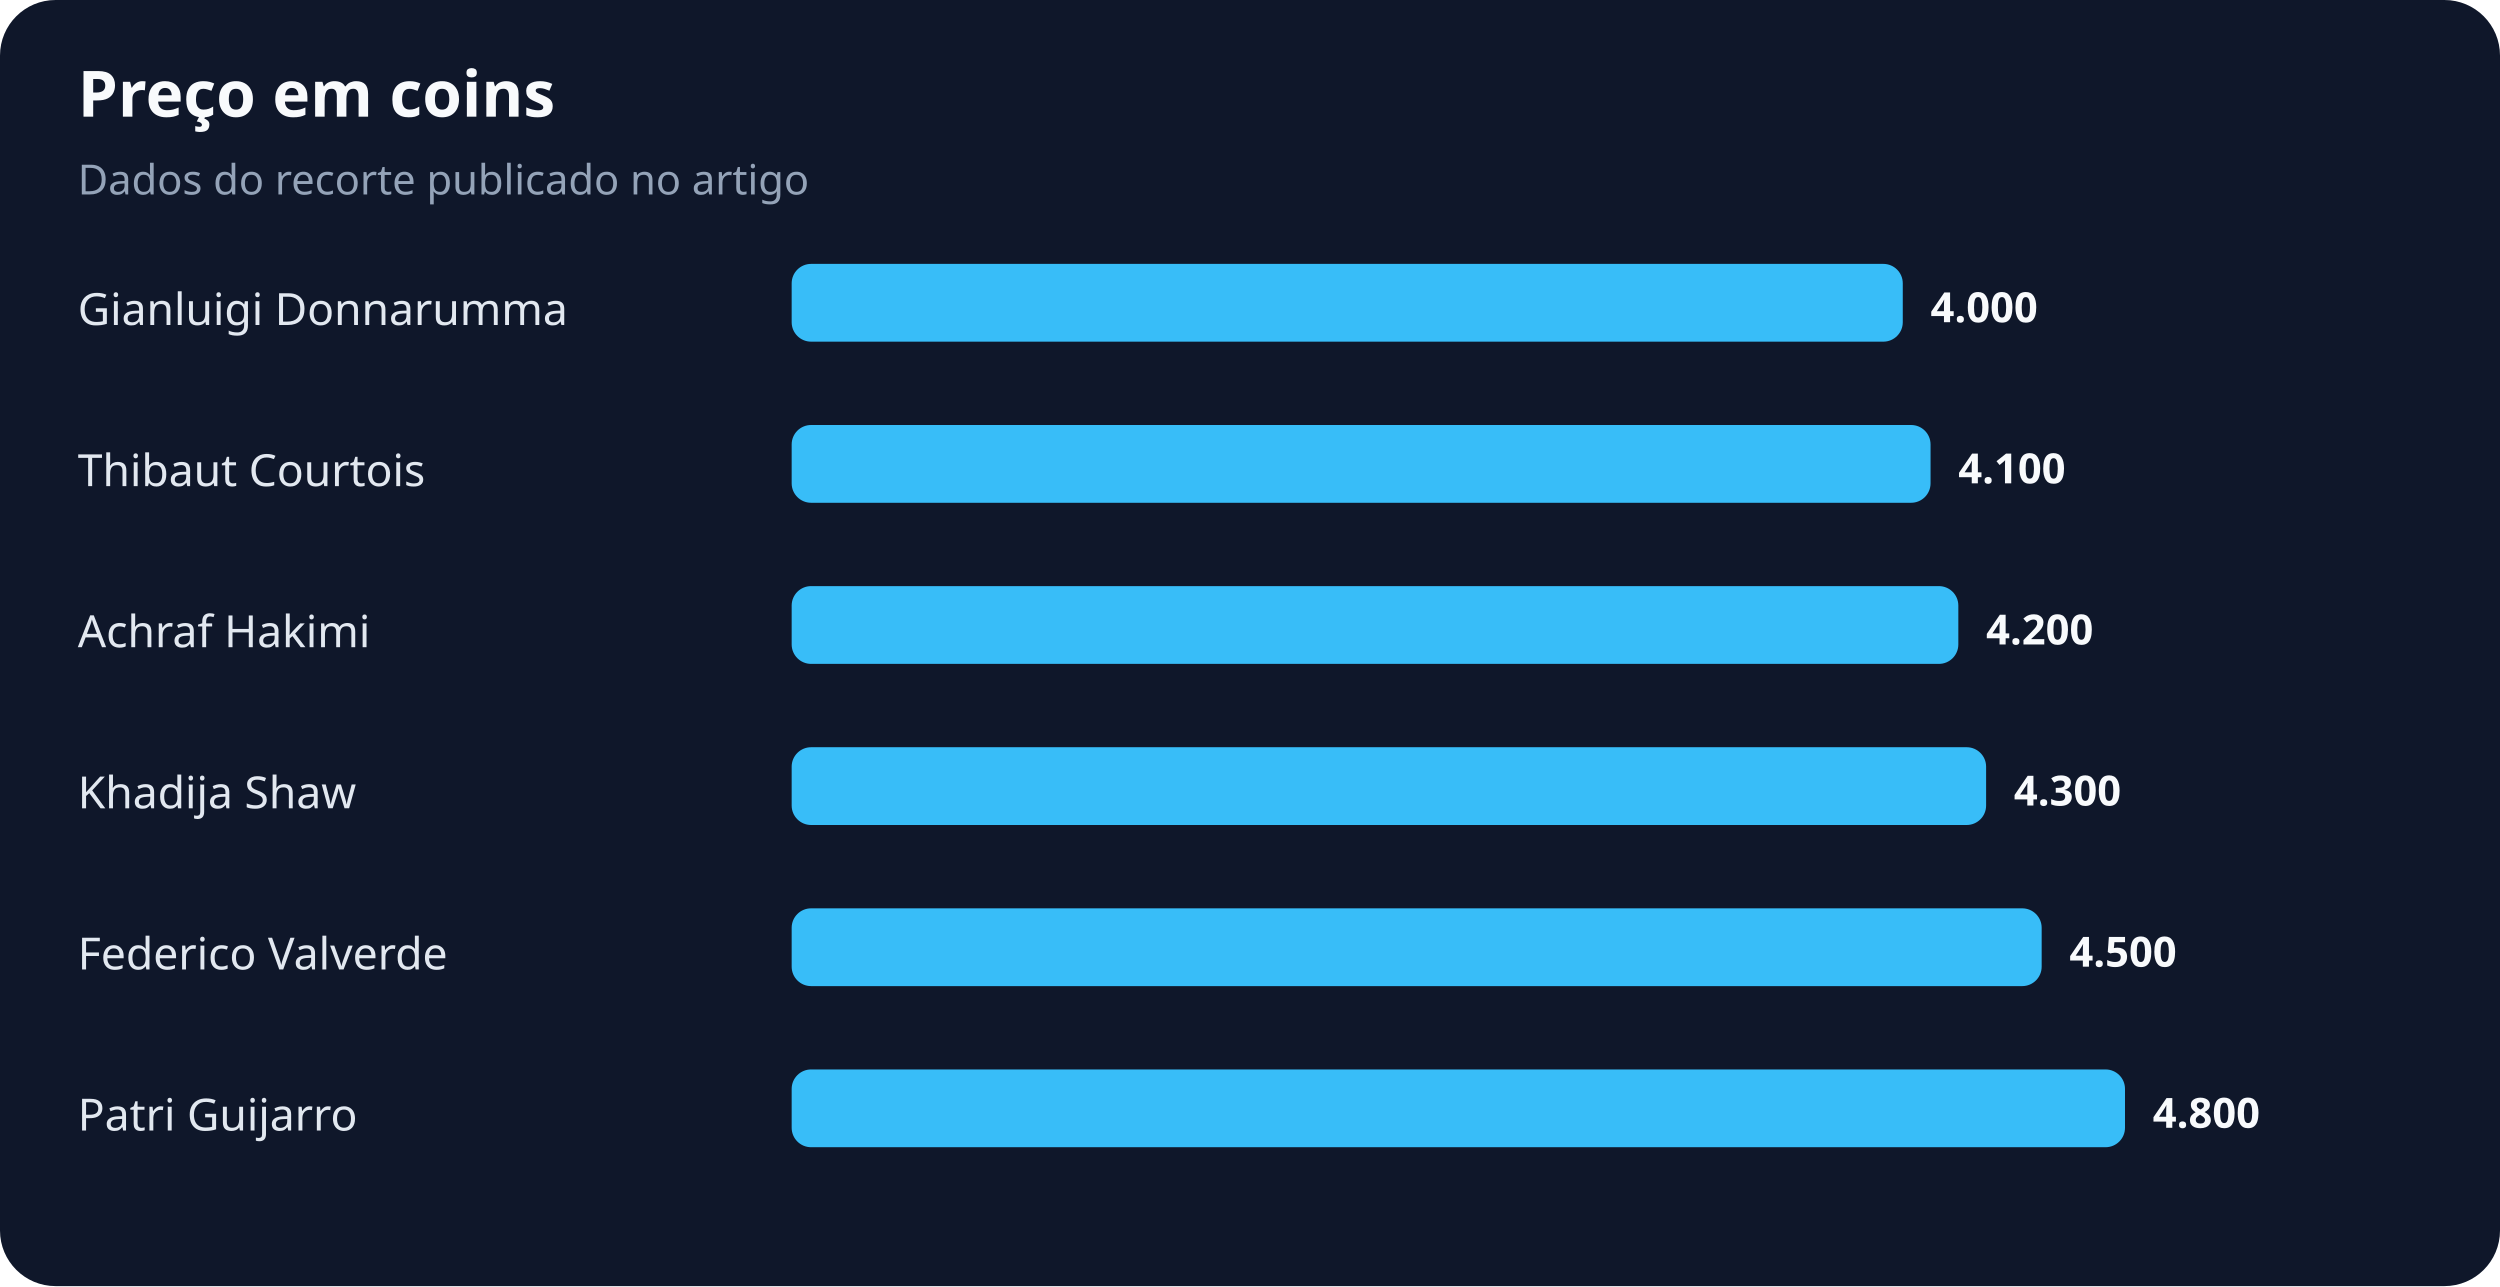
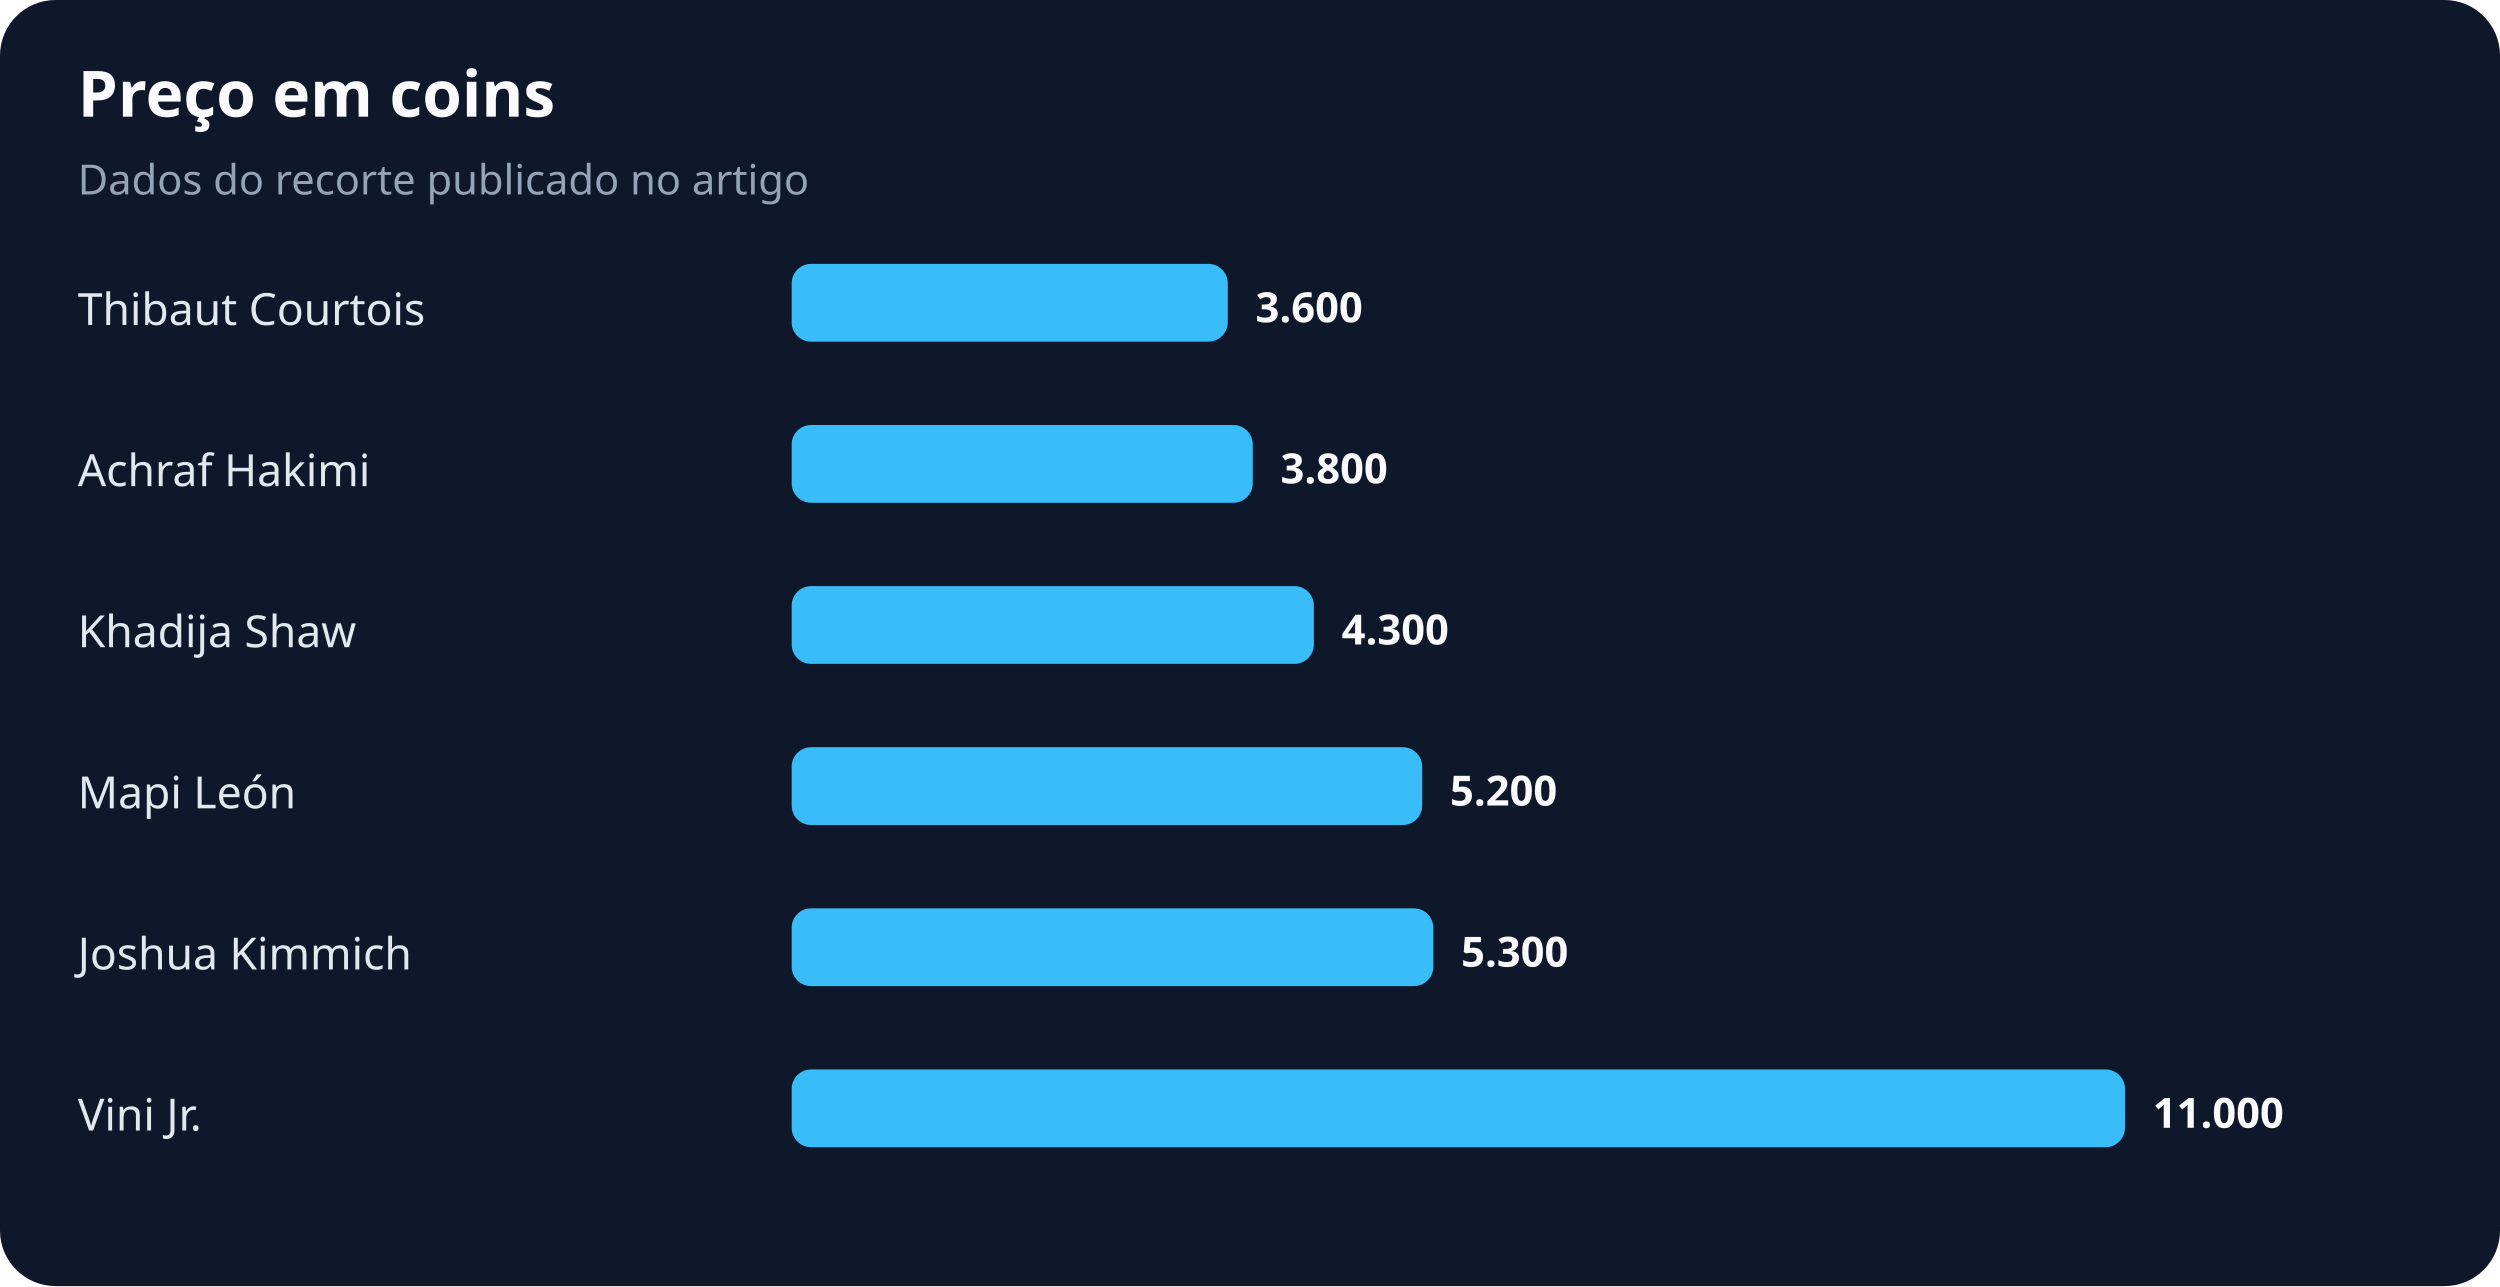
<svg xmlns="http://www.w3.org/2000/svg" width="900" height="463" viewBox="0 0 900 463" role="img" aria-labelledby="title desc">
  <rect width="100%" height="100%" rx="20" fill="#0f172a" />
  <text x="28" y="42" fill="#f8fafc" font-family="system-ui,sans-serif" font-size="23" font-weight="700">Preço em coins</text>
  <text x="28" y="70" fill="#94a3b8" font-family="system-ui,sans-serif" font-size="15">Dados do recorte publicado no artigo</text>
-   <text x="28" y="117" fill="#e2e8f0" font-family="system-ui,sans-serif" font-size="16">Gianluigi Donnarumma</text>
-   <rect x="285" y="95" width="400" height="28" rx="7" fill="#38bdf8" />
-   <text x="695" y="116" fill="#f8fafc" font-family="system-ui,sans-serif" font-size="15" font-weight="700">4.000</text>
-   <text x="28" y="175" fill="#e2e8f0" font-family="system-ui,sans-serif" font-size="16">Thibaut Courtois</text>
-   <rect x="285" y="153" width="410" height="28" rx="7" fill="#38bdf8" />
-   <text x="705" y="174" fill="#f8fafc" font-family="system-ui,sans-serif" font-size="15" font-weight="700">4.100</text>
-   <text x="28" y="233" fill="#e2e8f0" font-family="system-ui,sans-serif" font-size="16">Achraf Hakimi</text>
-   <rect x="285" y="211" width="420" height="28" rx="7" fill="#38bdf8" />
-   <text x="715" y="232" fill="#f8fafc" font-family="system-ui,sans-serif" font-size="15" font-weight="700">4.200</text>
-   <text x="28" y="291" fill="#e2e8f0" font-family="system-ui,sans-serif" font-size="16">Khadija Shaw</text>
-   <rect x="285" y="269" width="430" height="28" rx="7" fill="#38bdf8" />
-   <text x="725" y="290" fill="#f8fafc" font-family="system-ui,sans-serif" font-size="15" font-weight="700">4.300</text>
-   <text x="28" y="349" fill="#e2e8f0" font-family="system-ui,sans-serif" font-size="16">Federico Valverde</text>
-   <rect x="285" y="327" width="450" height="28" rx="7" fill="#38bdf8" />
-   <text x="745" y="348" fill="#f8fafc" font-family="system-ui,sans-serif" font-size="15" font-weight="700">4.500</text>
-   <text x="28" y="407" fill="#e2e8f0" font-family="system-ui,sans-serif" font-size="16">Patri Guijarro</text>
+   <text x="28" y="117" fill="#e2e8f0" font-family="system-ui,sans-serif" font-size="16">Thibaut Courtois</text>
+   <rect x="285" y="95" width="157" height="28" rx="7" fill="#38bdf8" />
+   <text x="452" y="116" fill="#f8fafc" font-family="system-ui,sans-serif" font-size="15" font-weight="700">3.600</text>
+   <text x="28" y="175" fill="#e2e8f0" font-family="system-ui,sans-serif" font-size="16">Achraf Hakimi</text>
+   <rect x="285" y="153" width="166" height="28" rx="7" fill="#38bdf8" />
+   <text x="461" y="174" fill="#f8fafc" font-family="system-ui,sans-serif" font-size="15" font-weight="700">3.800</text>
+   <text x="28" y="233" fill="#e2e8f0" font-family="system-ui,sans-serif" font-size="16">Khadija Shaw</text>
+   <rect x="285" y="211" width="188" height="28" rx="7" fill="#38bdf8" />
+   <text x="483" y="232" fill="#f8fafc" font-family="system-ui,sans-serif" font-size="15" font-weight="700">4.300</text>
+   <text x="28" y="291" fill="#e2e8f0" font-family="system-ui,sans-serif" font-size="16">Mapi León</text>
+   <rect x="285" y="269" width="227" height="28" rx="7" fill="#38bdf8" />
+   <text x="522" y="290" fill="#f8fafc" font-family="system-ui,sans-serif" font-size="15" font-weight="700">5.200</text>
+   <text x="28" y="349" fill="#e2e8f0" font-family="system-ui,sans-serif" font-size="16">Joshua Kimmich</text>
+   <rect x="285" y="327" width="231" height="28" rx="7" fill="#38bdf8" />
+   <text x="526" y="348" fill="#f8fafc" font-family="system-ui,sans-serif" font-size="15" font-weight="700">5.300</text>
+   <text x="28" y="407" fill="#e2e8f0" font-family="system-ui,sans-serif" font-size="16">Vini Jr.</text>
  <rect x="285" y="385" width="480" height="28" rx="7" fill="#38bdf8" />
-   <text x="775" y="406" fill="#f8fafc" font-family="system-ui,sans-serif" font-size="15" font-weight="700">4.800</text>
+   <text x="775" y="406" fill="#f8fafc" font-family="system-ui,sans-serif" font-size="15" font-weight="700">11.000</text>
</svg>
